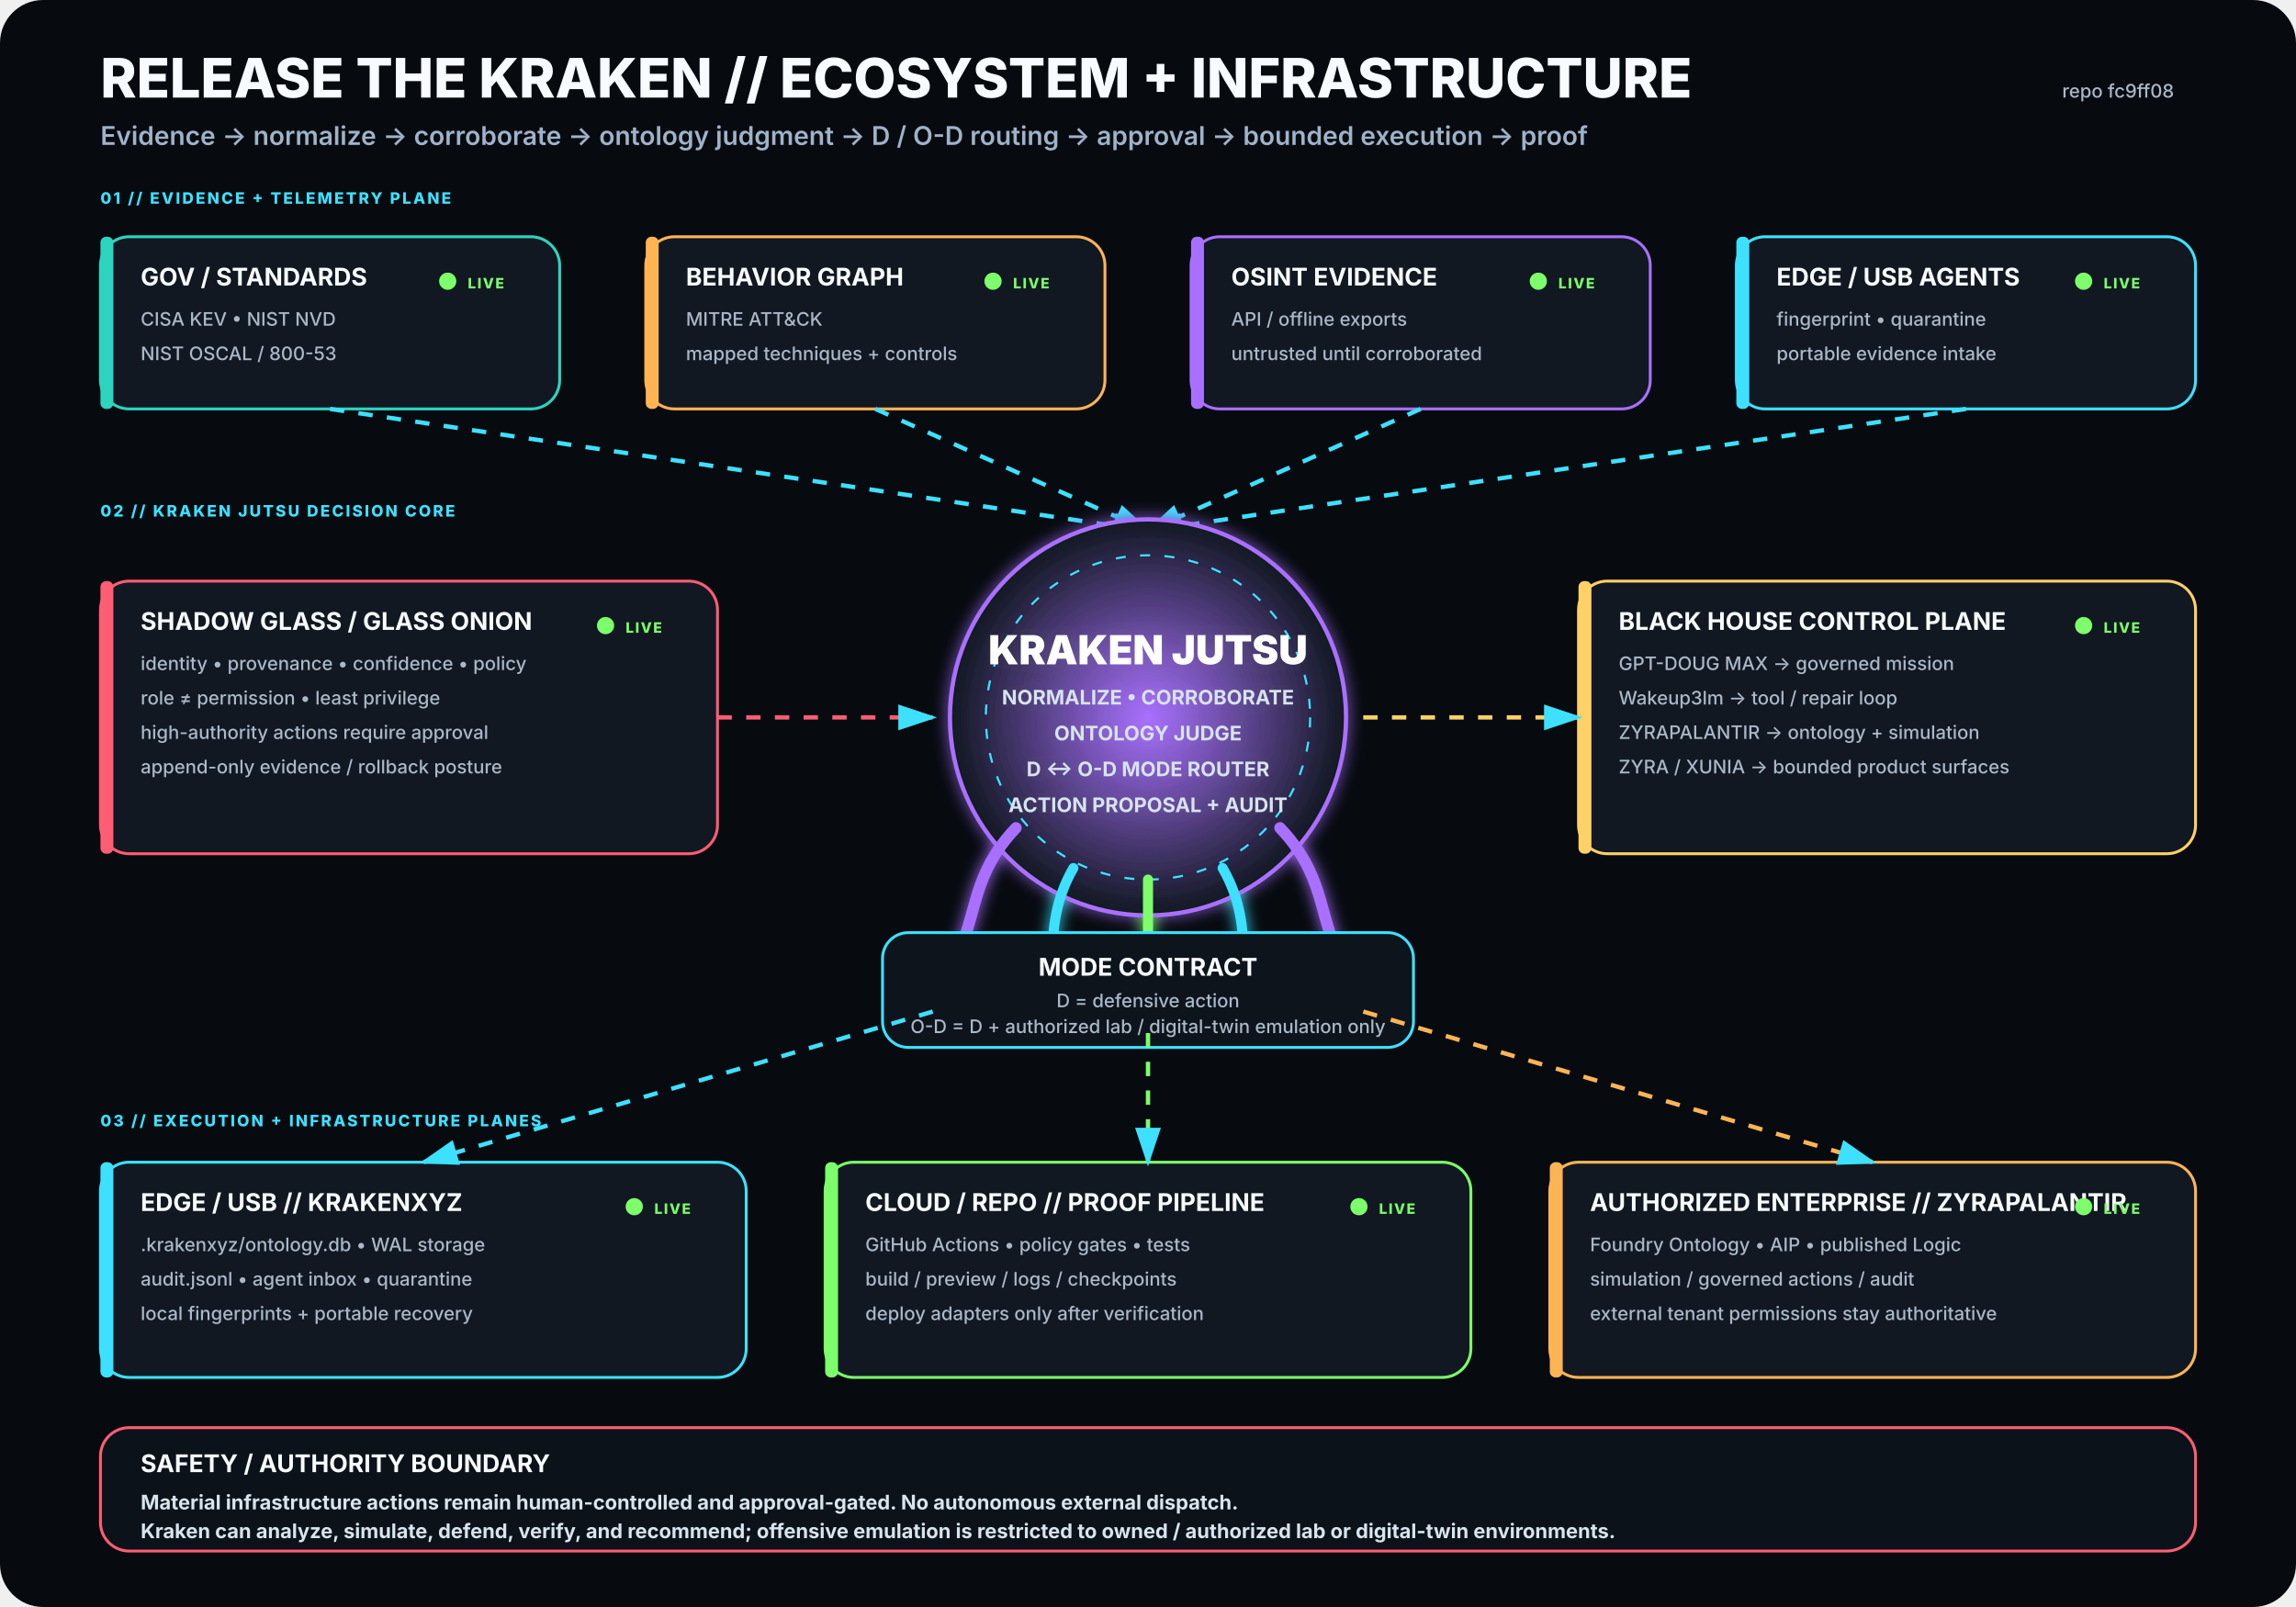
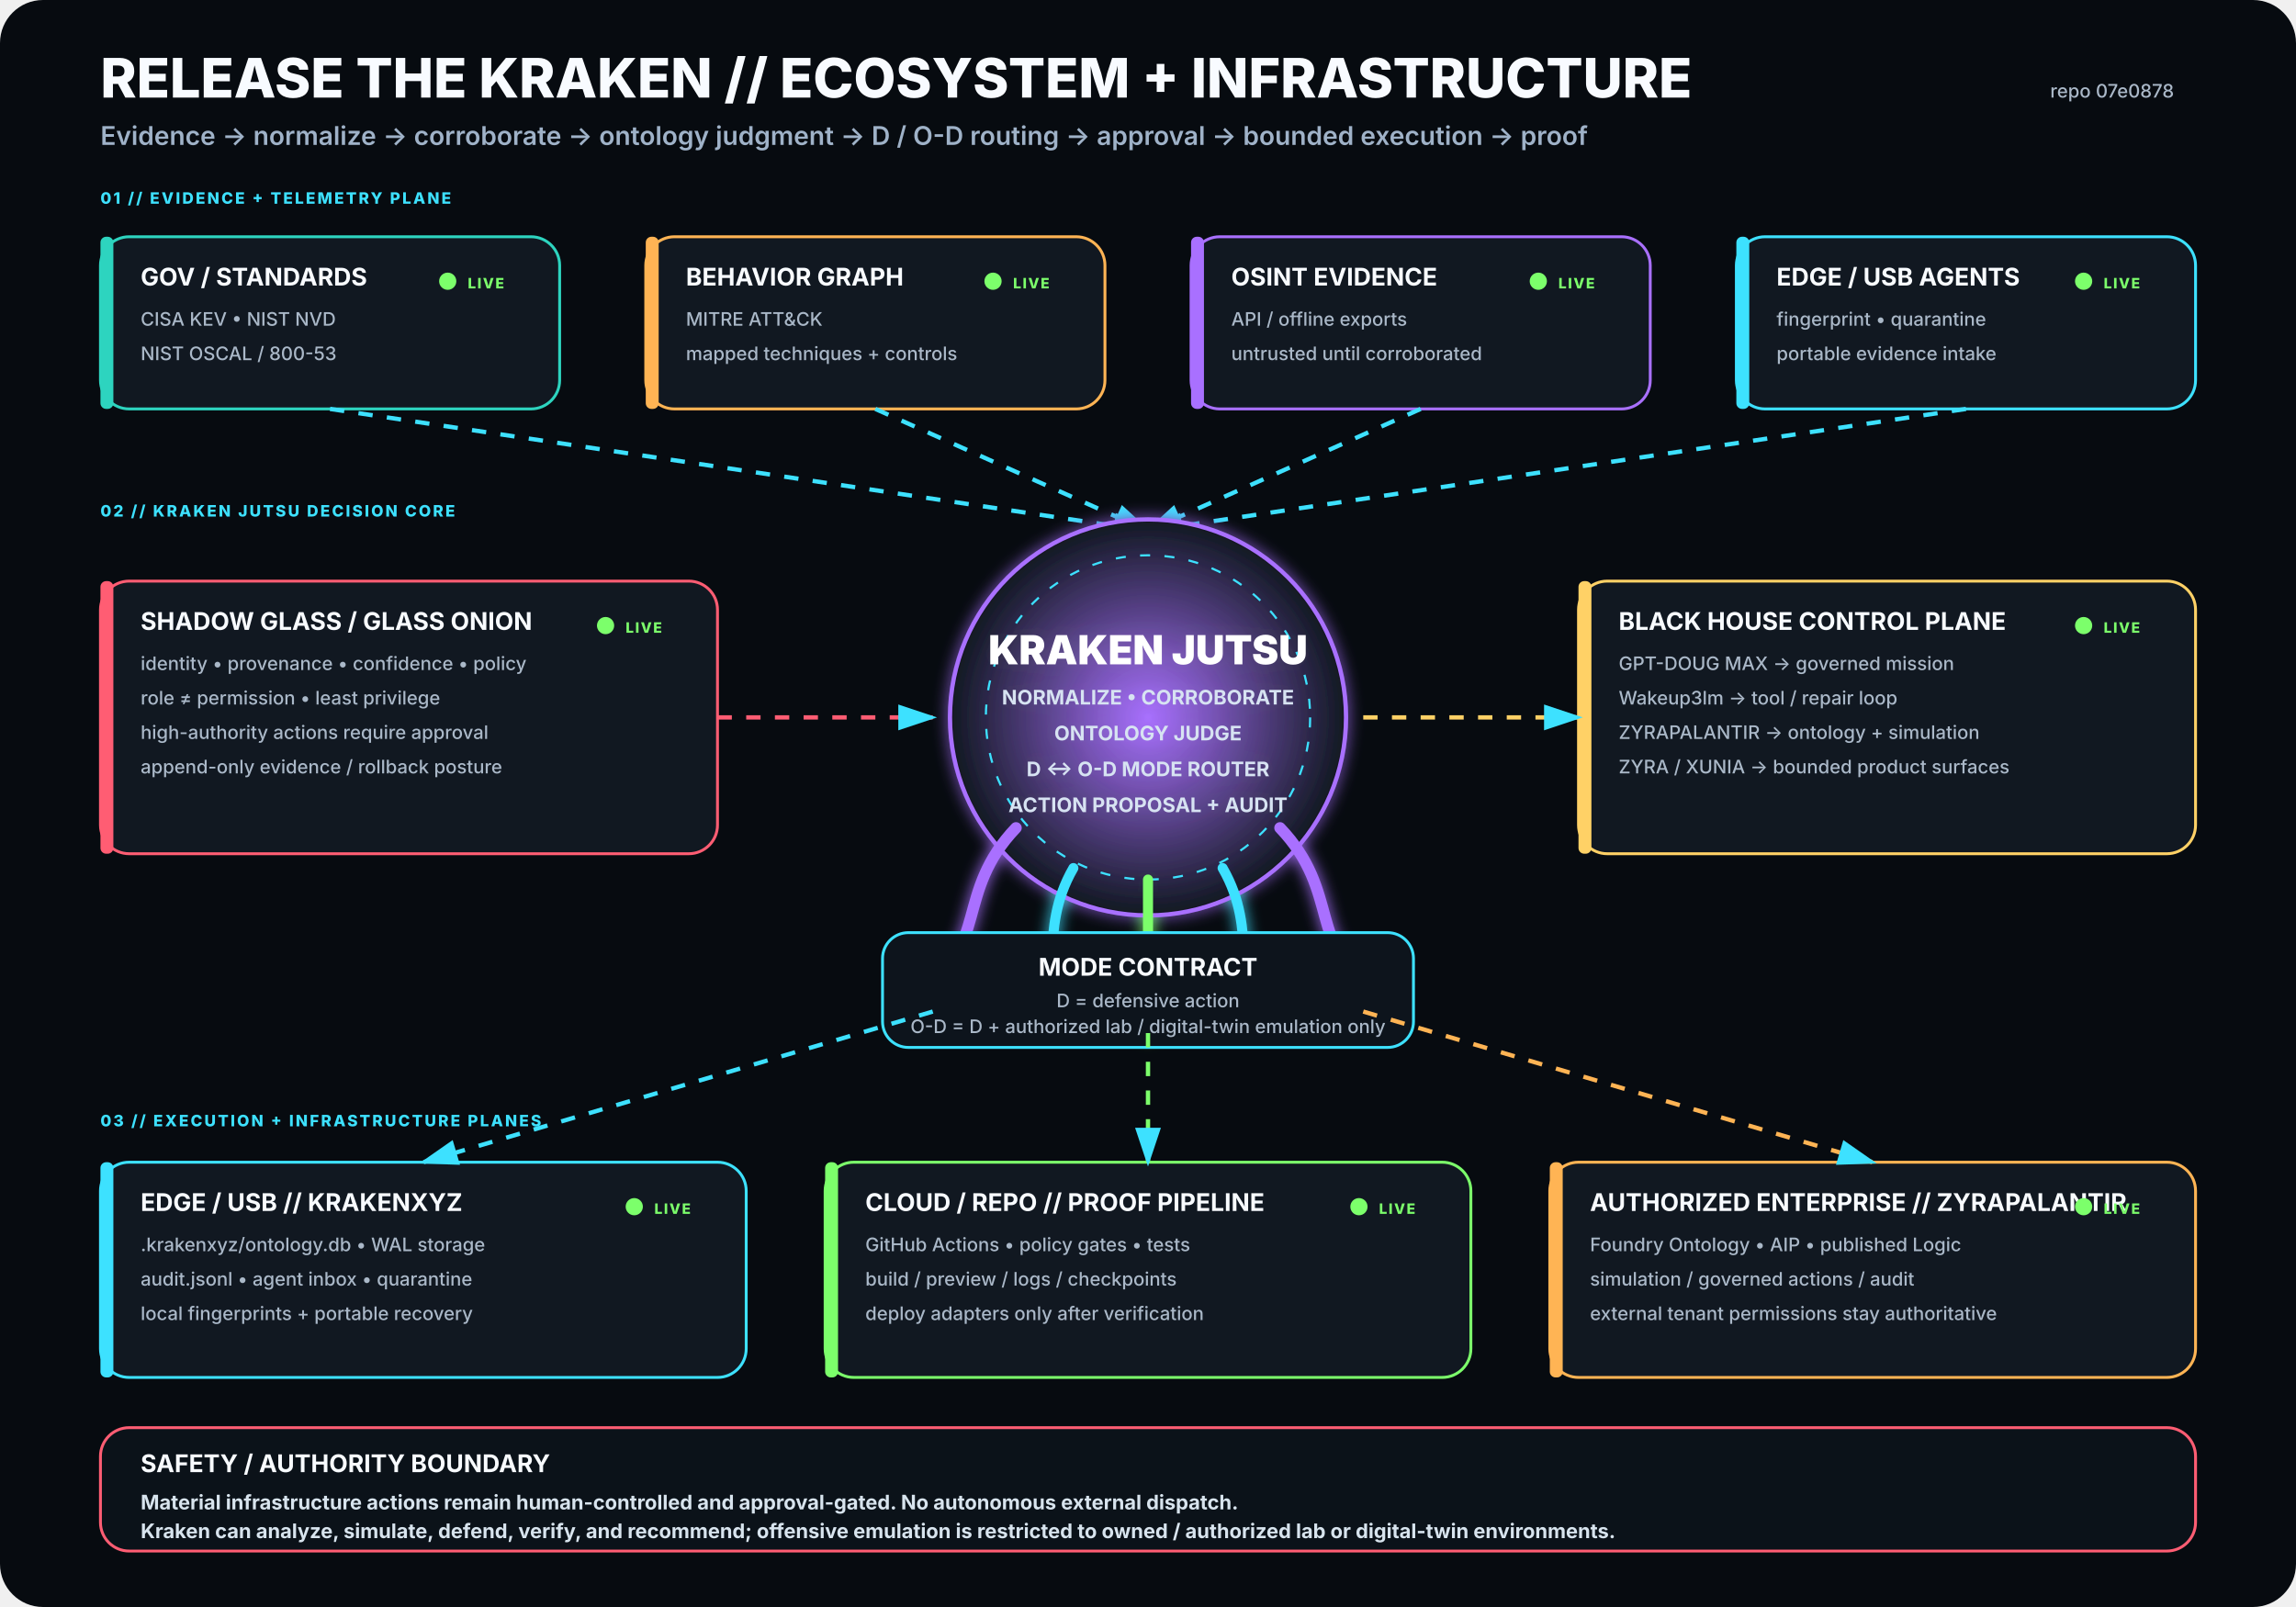
<svg xmlns="http://www.w3.org/2000/svg" viewBox="0 0 1600 1120" width="1600" height="1120" role="img" aria-labelledby="title desc">
  <rect width="1600" height="1120" rx="30" fill="#070B10" />
  <defs>
    <filter id="glow">
      <feGaussianBlur stdDeviation="5" result="b" />
      <feMerge>
        <feMergeNode in="b" />
        <feMergeNode in="SourceGraphic" />
      </feMerge>
    </filter>
    <radialGradient id="krakenCore">
      <stop offset="0%" stop-color="#A970FF" stop-opacity=".95" />
      <stop offset="100%" stop-color="#111821" stop-opacity="1" />
    </radialGradient>
    <marker id="arrow" markerWidth="10" markerHeight="10" refX="8" refY="3" orient="auto">
      <path d="M0,0 L0,6 L9,3 z" fill="#3DE1FF" />
    </marker>
  </defs>
  <style>
.h1{font:800 38px -apple-system,BlinkMacSystemFont,'Segoe UI',sans-serif;fill:#F8FBFF}
.h2{font:600 18px -apple-system,BlinkMacSystemFont,'Segoe UI',sans-serif;fill:#9FB2C8}
.title{font:750 17px -apple-system,BlinkMacSystemFont,'Segoe UI',sans-serif;fill:#F8FBFF}
.sub{font:500 13px -apple-system,BlinkMacSystemFont,'Segoe UI',sans-serif;fill:#AAB8C8}
.state{font:800 10px -apple-system,BlinkMacSystemFont,'Segoe UI',sans-serif;letter-spacing:1px}
.label{font:800 11px -apple-system,BlinkMacSystemFont,'Segoe UI',sans-serif;fill:#3DE1FF;letter-spacing:1.4px}
.core{font:850 28px -apple-system,BlinkMacSystemFont,'Segoe UI',sans-serif;fill:#FFFFFF}
.coreSub{font:650 14px -apple-system,BlinkMacSystemFont,'Segoe UI',sans-serif;fill:#D7E3F2}
.footer{font:650 14px -apple-system,BlinkMacSystemFont,'Segoe UI',sans-serif;fill:#D8E4EE}
</style>
  <text x="70" y="68" class="h1">RELEASE THE KRAKEN // ECOSYSTEM + INFRASTRUCTURE</text>
  <text x="70" y="101" class="h2">Evidence → normalize → corroborate → ontology judgment → D / O-D routing → approval → bounded execution → proof</text>
-   <text x="1515" y="68" text-anchor="end" class="sub">repo fc9ff08</text>
+   <text x="1515" y="68" text-anchor="end" class="sub">repo 07e0878</text>
  <text x="70" y="142" class="label">01 // EVIDENCE + TELEMETRY PLANE</text>
  <g transform="translate(70 165)">
    <rect width="320" height="120" rx="20" fill="#111821" stroke="#2DD4BF" stroke-width="2" />
    <rect x="0" y="0" width="9" height="120" rx="4" fill="#2DD4BF" />
    <text x="28" y="34" class="title">GOV / STANDARDS</text>
    <text x="28" y="62" class="sub">CISA KEV • NIST NVD</text>
    <text x="28" y="86" class="sub">NIST OSCAL / 800-53</text>
    <circle cx="242" cy="31" r="6" fill="#7CFF6B">
      <animate attributeName="opacity" values=".35;1;.35" dur="2.2s" repeatCount="indefinite" />
    </circle>
    <text x="256" y="36" class="state" fill="#7CFF6B">LIVE</text>
  </g>
  <g transform="translate(450 165)">
    <rect width="320" height="120" rx="20" fill="#111821" stroke="#FFB454" stroke-width="2" />
    <rect x="0" y="0" width="9" height="120" rx="4" fill="#FFB454" />
    <text x="28" y="34" class="title">BEHAVIOR GRAPH</text>
    <text x="28" y="62" class="sub">MITRE ATT&amp;CK</text>
    <text x="28" y="86" class="sub">mapped techniques + controls</text>
    <circle cx="242" cy="31" r="6" fill="#7CFF6B">
      <animate attributeName="opacity" values=".35;1;.35" dur="2.2s" repeatCount="indefinite" />
    </circle>
    <text x="256" y="36" class="state" fill="#7CFF6B">LIVE</text>
  </g>
  <g transform="translate(830 165)">
    <rect width="320" height="120" rx="20" fill="#111821" stroke="#A970FF" stroke-width="2" />
    <rect x="0" y="0" width="9" height="120" rx="4" fill="#A970FF" />
    <text x="28" y="34" class="title">OSINT EVIDENCE</text>
    <text x="28" y="62" class="sub">API / offline exports</text>
    <text x="28" y="86" class="sub">untrusted until corroborated</text>
    <circle cx="242" cy="31" r="6" fill="#7CFF6B">
      <animate attributeName="opacity" values=".35;1;.35" dur="2.2s" repeatCount="indefinite" />
    </circle>
    <text x="256" y="36" class="state" fill="#7CFF6B">LIVE</text>
  </g>
  <g transform="translate(1210 165)">
    <rect width="320" height="120" rx="20" fill="#111821" stroke="#3DE1FF" stroke-width="2" />
    <rect x="0" y="0" width="9" height="120" rx="4" fill="#3DE1FF" />
    <text x="28" y="34" class="title">EDGE / USB AGENTS</text>
    <text x="28" y="62" class="sub">fingerprint • quarantine</text>
    <text x="28" y="86" class="sub">portable evidence intake</text>
    <circle cx="242" cy="31" r="6" fill="#7CFF6B">
      <animate attributeName="opacity" values=".35;1;.35" dur="2.2s" repeatCount="indefinite" />
    </circle>
    <text x="256" y="36" class="state" fill="#7CFF6B">LIVE</text>
  </g>
  <path d="M230 285 L800 370" stroke="#3DE1FF" stroke-width="3" fill="none" marker-end="url(#arrow)" stroke-dasharray="10 10">
    <animate attributeName="stroke-dashoffset" values="20;0" dur="1.25s" repeatCount="indefinite" />
  </path>
  <path d="M610 285 L800 370" stroke="#3DE1FF" stroke-width="3" fill="none" marker-end="url(#arrow)" stroke-dasharray="10 10">
    <animate attributeName="stroke-dashoffset" values="20;0" dur="1.25s" repeatCount="indefinite" />
  </path>
  <path d="M990 285 L800 370" stroke="#3DE1FF" stroke-width="3" fill="none" marker-end="url(#arrow)" stroke-dasharray="10 10">
    <animate attributeName="stroke-dashoffset" values="20;0" dur="1.25s" repeatCount="indefinite" />
  </path>
  <path d="M1370 285 L800 370" stroke="#3DE1FF" stroke-width="3" fill="none" marker-end="url(#arrow)" stroke-dasharray="10 10">
    <animate attributeName="stroke-dashoffset" values="20;0" dur="1.25s" repeatCount="indefinite" />
  </path>
  <text x="70" y="360" class="label">02 // KRAKEN JUTSU DECISION CORE</text>
  <g filter="url(#glow)">
    <circle cx="800" cy="500" r="138" fill="url(#krakenCore)" stroke="#A970FF" stroke-width="3" />
    <circle cx="800" cy="500" r="113" fill="none" stroke="#3DE1FF" stroke-width="1.5" stroke-dasharray="7 10" />
    <text x="800" y="463" text-anchor="middle" class="core">KRAKEN JUTSU</text>
    <text x="800" y="491" text-anchor="middle" class="coreSub">NORMALIZE • CORROBORATE</text>
    <text x="800" y="516" text-anchor="middle" class="coreSub">ONTOLOGY JUDGE</text>
    <text x="800" y="541" text-anchor="middle" class="coreSub">D ↔ O-D MODE ROUTER</text>
    <text x="800" y="566" text-anchor="middle" class="coreSub">ACTION PROPOSAL + AUDIT</text>
    <path d="M708 577 C665 622 689 661 643 686" stroke="#A970FF" stroke-width="8" fill="none" stroke-linecap="round" />
    <path d="M748 605 C722 650 744 686 718 711" stroke="#3DE1FF" stroke-width="7" fill="none" stroke-linecap="round" />
    <path d="M800 613 C800 666 800 687 800 720" stroke="#7CFF6B" stroke-width="7" fill="none" stroke-linecap="round" />
    <path d="M852 605 C878 650 856 686 882 711" stroke="#3DE1FF" stroke-width="7" fill="none" stroke-linecap="round" />
    <path d="M892 577 C935 622 911 661 957 686" stroke="#A970FF" stroke-width="8" fill="none" stroke-linecap="round" />
  </g>
  <g transform="translate(70 405)">
    <rect width="430" height="190" rx="20" fill="#111821" stroke="#FF5D73" stroke-width="2" />
    <rect x="0" y="0" width="9" height="190" rx="4" fill="#FF5D73" />
    <text x="28" y="34" class="title">SHADOW GLASS / GLASS ONION</text>
    <text x="28" y="62" class="sub">identity • provenance • confidence • policy</text>
    <text x="28" y="86" class="sub">role ≠ permission • least privilege</text>
    <text x="28" y="110" class="sub">high-authority actions require approval</text>
    <text x="28" y="134" class="sub">append-only evidence / rollback posture</text>
    <circle cx="352" cy="31" r="6" fill="#7CFF6B">
      <animate attributeName="opacity" values=".35;1;.35" dur="2.2s" repeatCount="indefinite" />
    </circle>
    <text x="366" y="36" class="state" fill="#7CFF6B">LIVE</text>
  </g>
  <path d="M500 500 L650 500" stroke="#FF5D73" stroke-width="3" fill="none" marker-end="url(#arrow)" stroke-dasharray="10 10">
    <animate attributeName="stroke-dashoffset" values="20;0" dur="1.25s" repeatCount="indefinite" />
  </path>
  <g transform="translate(1100 405)">
    <rect width="430" height="190" rx="20" fill="#111821" stroke="#FFD166" stroke-width="2" />
    <rect x="0" y="0" width="9" height="190" rx="4" fill="#FFD166" />
    <text x="28" y="34" class="title">BLACK HOUSE CONTROL PLANE</text>
    <text x="28" y="62" class="sub">GPT-DOUG MAX → governed mission</text>
    <text x="28" y="86" class="sub">Wakeup3lm → tool / repair loop</text>
    <text x="28" y="110" class="sub">ZYRAPALANTIR → ontology + simulation</text>
    <text x="28" y="134" class="sub">ZYRA / XUNIA → bounded product surfaces</text>
    <circle cx="352" cy="31" r="6" fill="#7CFF6B">
      <animate attributeName="opacity" values=".35;1;.35" dur="2.2s" repeatCount="indefinite" />
    </circle>
    <text x="366" y="36" class="state" fill="#7CFF6B">LIVE</text>
  </g>
  <path d="M950 500 L1100 500" stroke="#FFD166" stroke-width="3" fill="none" marker-end="url(#arrow)" stroke-dasharray="10 10">
    <animate attributeName="stroke-dashoffset" values="20;0" dur="1.25s" repeatCount="indefinite" />
  </path>
  <g transform="translate(615 650)">
    <rect width="370" height="80" rx="18" fill="#0D141C" stroke="#3DE1FF" stroke-width="2" />
    <text x="185" y="30" text-anchor="middle" class="title">MODE CONTRACT</text>
    <text x="185" y="52" text-anchor="middle" class="sub">D = defensive action</text>
    <text x="185" y="70" text-anchor="middle" class="sub">O-D = D + authorized lab / digital-twin emulation only</text>
  </g>
  <text x="70" y="785" class="label">03 // EXECUTION + INFRASTRUCTURE PLANES</text>
  <g transform="translate(70 810)">
    <rect width="450" height="150" rx="20" fill="#111821" stroke="#3DE1FF" stroke-width="2" />
    <rect x="0" y="0" width="9" height="150" rx="4" fill="#3DE1FF" />
    <text x="28" y="34" class="title">EDGE / USB // KRAKENXYZ</text>
    <text x="28" y="62" class="sub">.krakenxyz/ontology.db • WAL storage</text>
    <text x="28" y="86" class="sub">audit.jsonl • agent inbox • quarantine</text>
    <text x="28" y="110" class="sub">local fingerprints + portable recovery</text>
    <circle cx="372" cy="31" r="6" fill="#7CFF6B">
      <animate attributeName="opacity" values=".35;1;.35" dur="2.2s" repeatCount="indefinite" />
    </circle>
    <text x="386" y="36" class="state" fill="#7CFF6B">LIVE</text>
  </g>
  <g transform="translate(575 810)">
    <rect width="450" height="150" rx="20" fill="#111821" stroke="#7CFF6B" stroke-width="2" />
    <rect x="0" y="0" width="9" height="150" rx="4" fill="#7CFF6B" />
    <text x="28" y="34" class="title">CLOUD / REPO // PROOF PIPELINE</text>
    <text x="28" y="62" class="sub">GitHub Actions • policy gates • tests</text>
    <text x="28" y="86" class="sub">build / preview / logs / checkpoints</text>
    <text x="28" y="110" class="sub">deploy adapters only after verification</text>
    <circle cx="372" cy="31" r="6" fill="#7CFF6B">
      <animate attributeName="opacity" values=".35;1;.35" dur="2.2s" repeatCount="indefinite" />
    </circle>
    <text x="386" y="36" class="state" fill="#7CFF6B">LIVE</text>
  </g>
  <g transform="translate(1080 810)">
    <rect width="450" height="150" rx="20" fill="#111821" stroke="#FFB454" stroke-width="2" />
    <rect x="0" y="0" width="9" height="150" rx="4" fill="#FFB454" />
    <text x="28" y="34" class="title">AUTHORIZED ENTERPRISE // ZYRAPALANTIR</text>
    <text x="28" y="62" class="sub">Foundry Ontology • AIP • published Logic</text>
    <text x="28" y="86" class="sub">simulation / governed actions / audit</text>
    <text x="28" y="110" class="sub">external tenant permissions stay authoritative</text>
    <circle cx="372" cy="31" r="6" fill="#7CFF6B">
      <animate attributeName="opacity" values=".35;1;.35" dur="2.2s" repeatCount="indefinite" />
    </circle>
    <text x="386" y="36" class="state" fill="#7CFF6B">LIVE</text>
  </g>
  <path d="M650 705 L295 810" stroke="#3DE1FF" stroke-width="3" fill="none" marker-end="url(#arrow)" stroke-dasharray="10 10">
    <animate attributeName="stroke-dashoffset" values="20;0" dur="1.25s" repeatCount="indefinite" />
  </path>
  <path d="M800 720 L800 810" stroke="#7CFF6B" stroke-width="3" fill="none" marker-end="url(#arrow)" stroke-dasharray="10 10">
    <animate attributeName="stroke-dashoffset" values="20;0" dur="1.25s" repeatCount="indefinite" />
  </path>
  <path d="M950 705 L1305 810" stroke="#FFB454" stroke-width="3" fill="none" marker-end="url(#arrow)" stroke-dasharray="10 10">
    <animate attributeName="stroke-dashoffset" values="20;0" dur="1.25s" repeatCount="indefinite" />
  </path>
  <g transform="translate(70 995)">
    <rect width="1460" height="86" rx="20" fill="#0B1219" stroke="#FF5D73" stroke-width="2" />
    <text x="28" y="31" class="title">SAFETY / AUTHORITY BOUNDARY</text>
    <text x="28" y="57" class="footer">Material infrastructure actions remain human-controlled and approval-gated. No autonomous external dispatch.</text>
    <text x="28" y="77" class="footer">Kraken can analyze, simulate, defend, verify, and recommend; offensive emulation is restricted to owned / authorized lab or digital-twin environments.</text>
  </g>
</svg>
